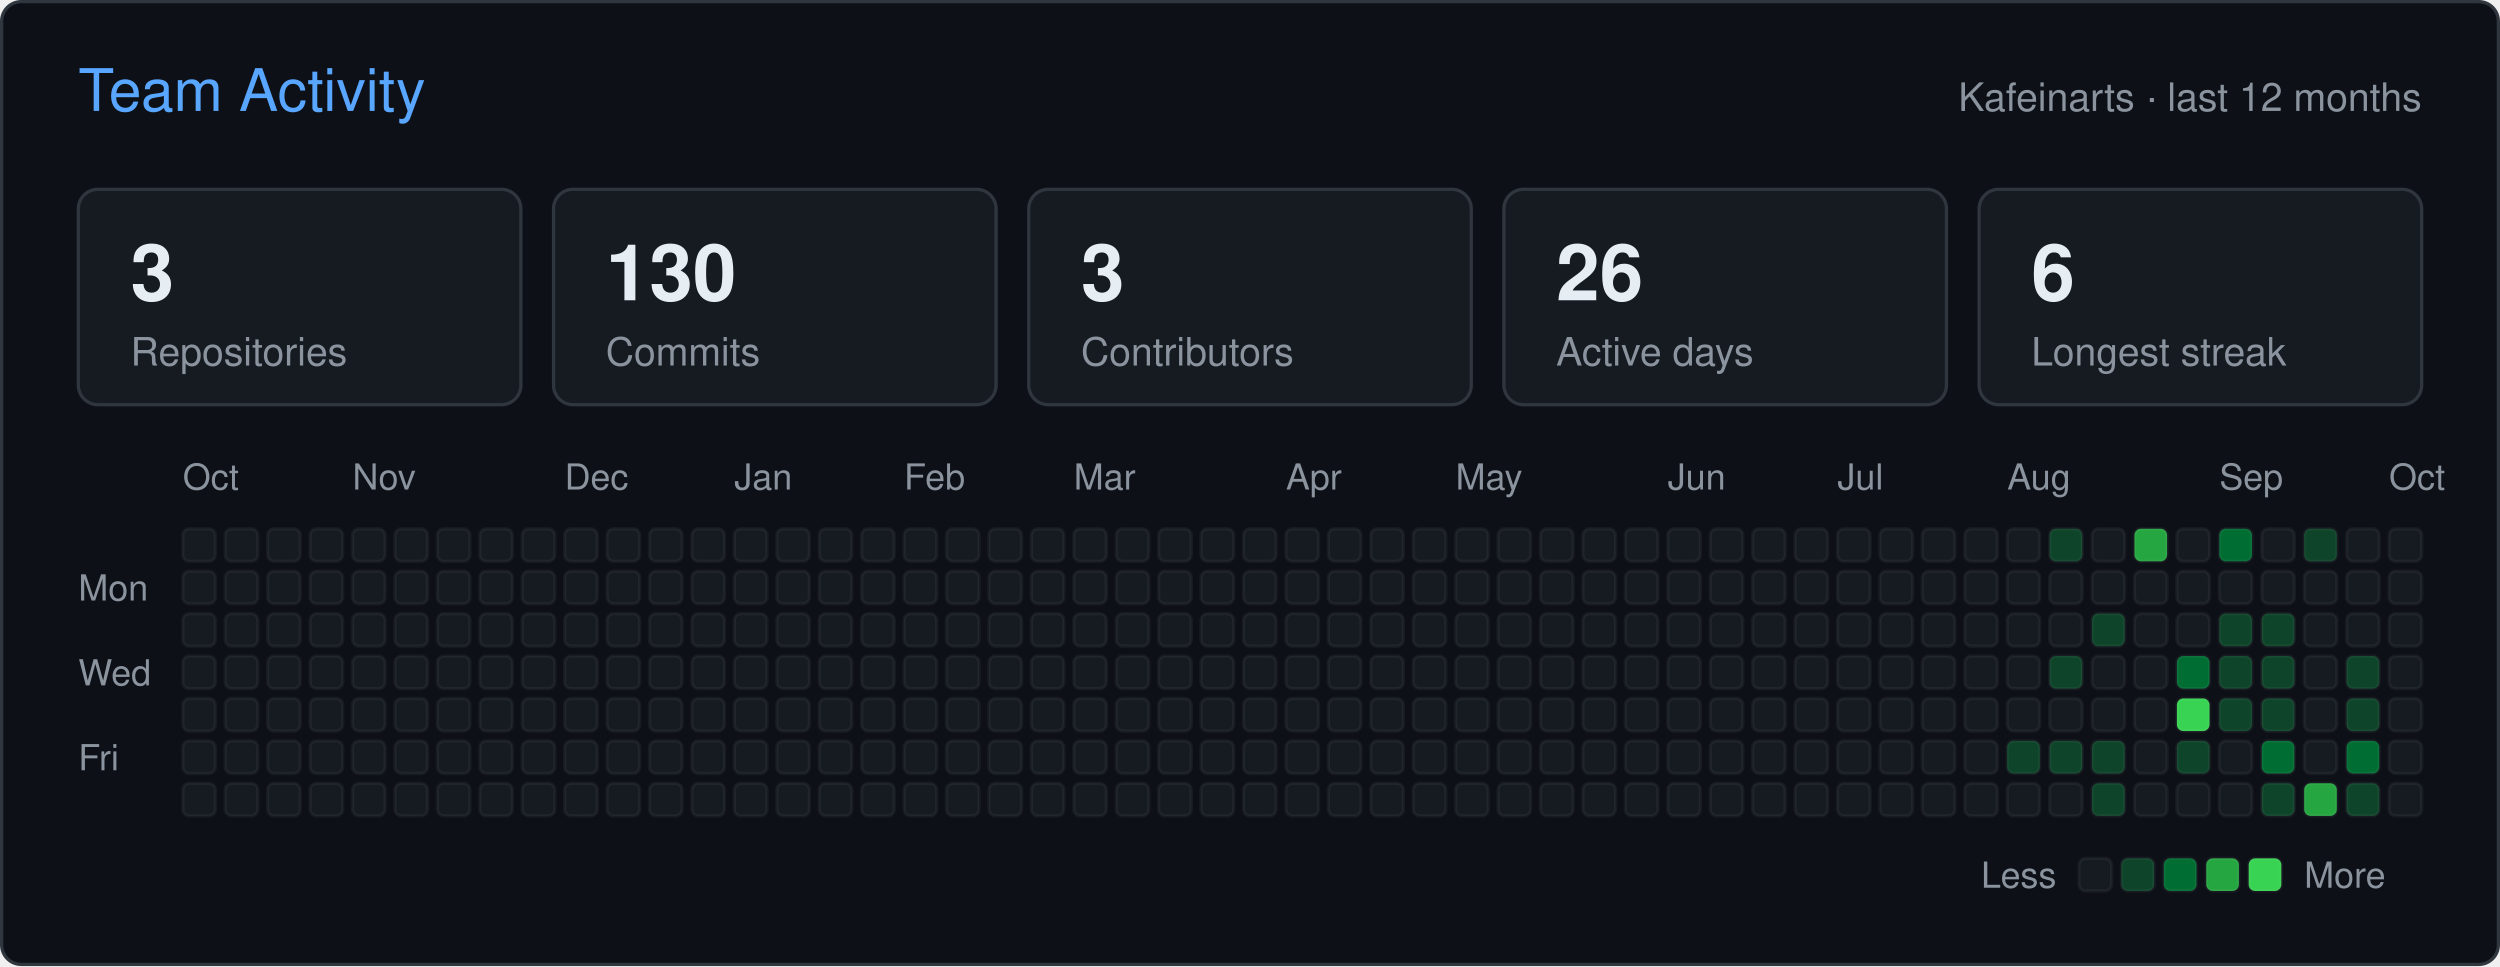
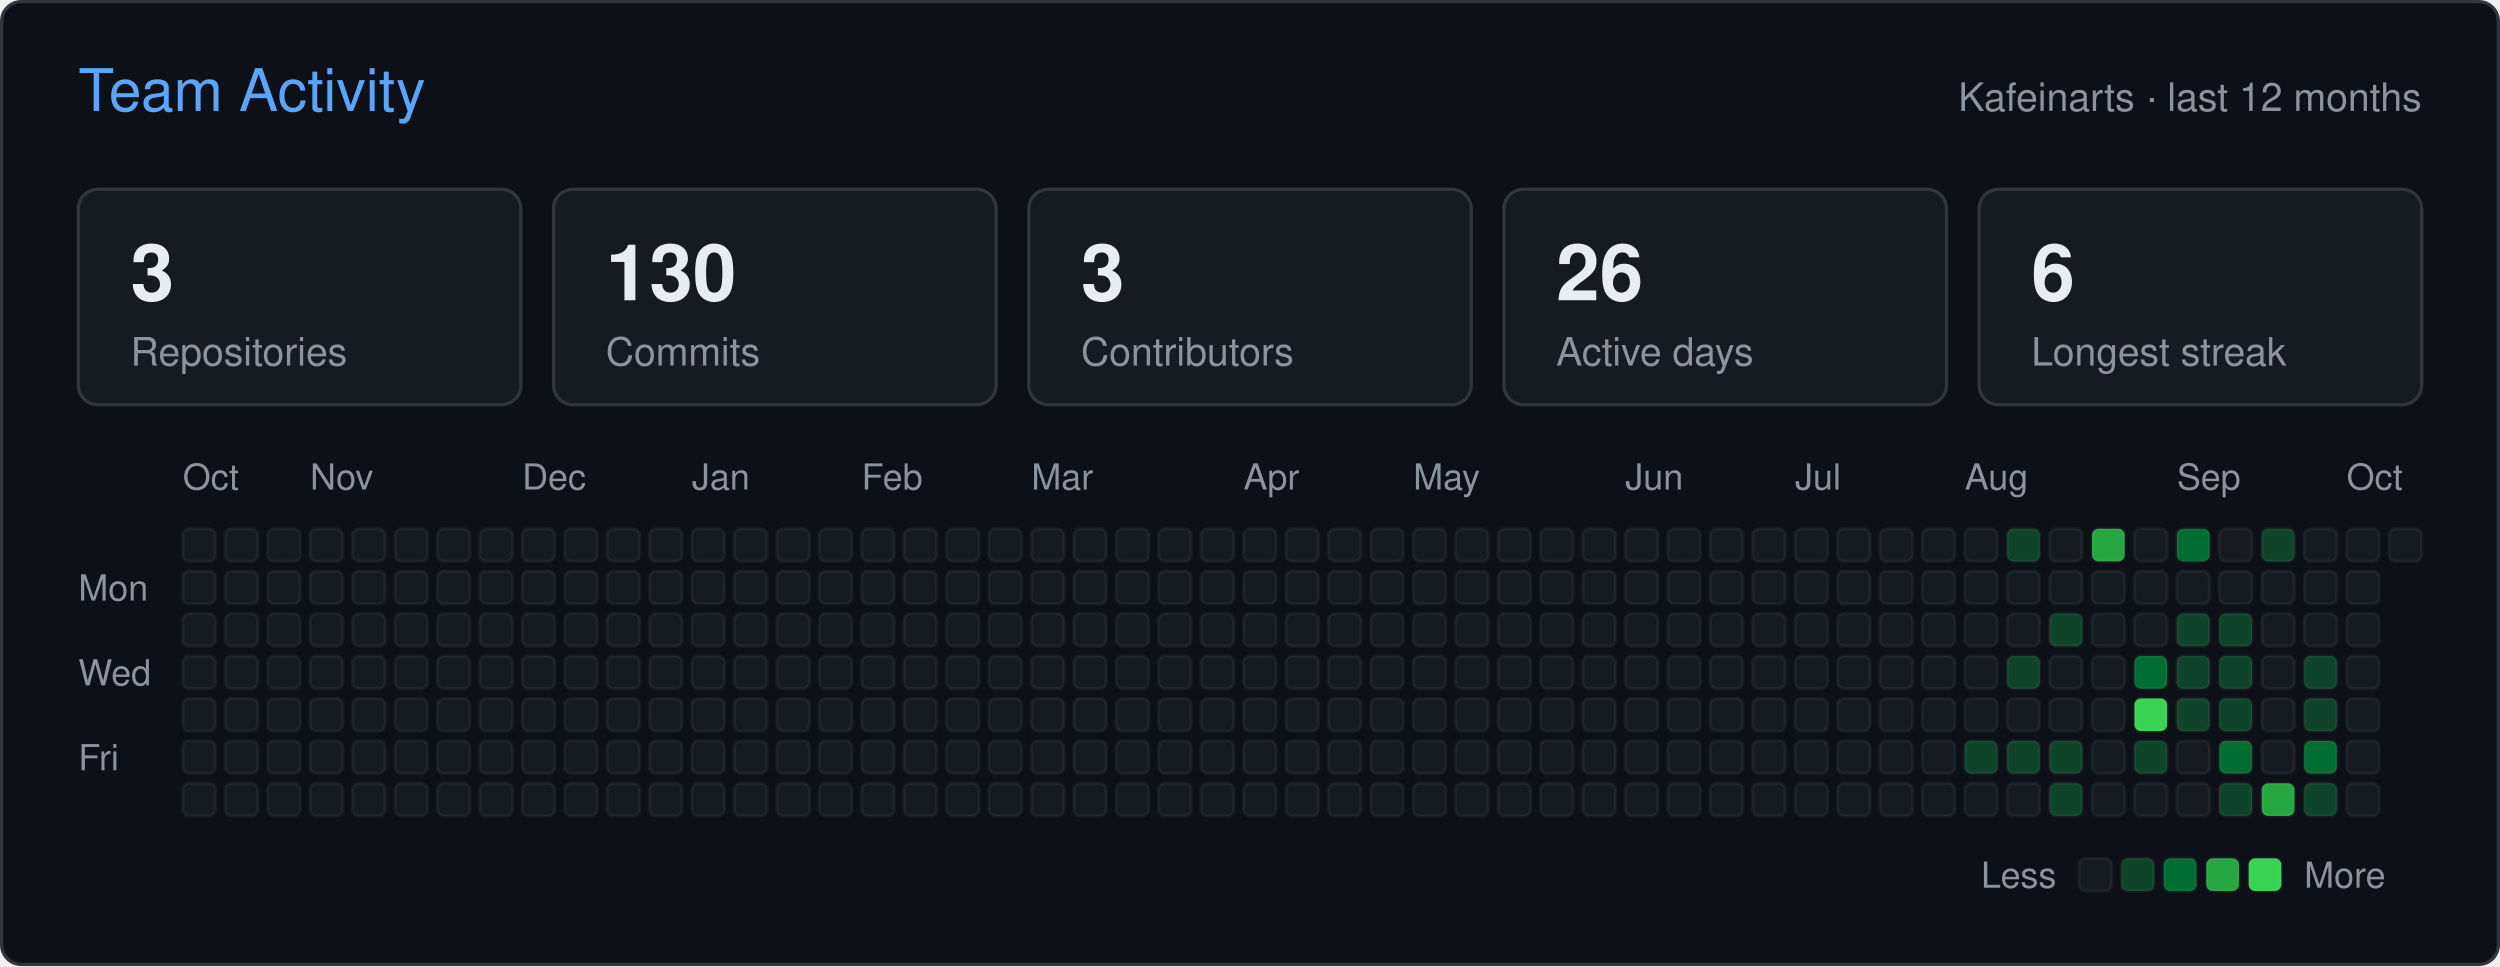
<svg xmlns="http://www.w3.org/2000/svg" width="766" height="296" viewBox="0 0 766 296" role="img" aria-label="Team activity of Kafeinarts">
  <rect x="0.5" y="0.5" width="765" height="295" rx="6" fill="#0d1117" stroke="#30363d" />
  <g font-family="-apple-system,BlinkMacSystemFont,'Segoe UI',Helvetica,Arial,sans-serif">
    <text x="24" y="34" fill="#58a6ff" font-size="18">Team Activity</text>
    <text x="742" y="34" fill="#8b949e" font-size="12" text-anchor="end">Kafeinarts · last 12 months</text>
    <rect x="24" y="58" width="135.6" height="66" rx="6" fill="#161b22" stroke="#30363d" />
    <text x="40" y="92" fill="#e6edf3" font-size="24" font-weight="600">3</text>
    <text x="40" y="112" fill="#8b949e" font-size="12">Repositories</text>
    <rect x="169.6" y="58" width="135.6" height="66" rx="6" fill="#161b22" stroke="#30363d" />
    <text x="185.6" y="92" fill="#e6edf3" font-size="24" font-weight="600">130</text>
    <text x="185.6" y="112" fill="#8b949e" font-size="12">Commits</text>
    <rect x="315.2" y="58" width="135.6" height="66" rx="6" fill="#161b22" stroke="#30363d" />
    <text x="331.2" y="92" fill="#e6edf3" font-size="24" font-weight="600">3</text>
    <text x="331.2" y="112" fill="#8b949e" font-size="12">Contributors</text>
    <rect x="460.8" y="58" width="135.6" height="66" rx="6" fill="#161b22" stroke="#30363d" />
    <text x="476.8" y="92" fill="#e6edf3" font-size="24" font-weight="600">26</text>
    <text x="476.8" y="112" fill="#8b949e" font-size="12">Active days</text>
    <rect x="606.4" y="58" width="135.6" height="66" rx="6" fill="#161b22" stroke="#30363d" />
    <text x="622.4" y="92" fill="#e6edf3" font-size="24" font-weight="600">6</text>
    <text x="622.4" y="112" fill="#8b949e" font-size="12">Longest streak</text>
    <text x="56" y="150" fill="#8b949e" font-size="11">Oct</text>
-     <text x="108" y="150" fill="#8b949e" font-size="11">Nov</text>
-     <text x="173" y="150" fill="#8b949e" font-size="11">Dec</text>
-     <text x="225" y="150" fill="#8b949e" font-size="11">Jan</text>
-     <text x="277" y="150" fill="#8b949e" font-size="11">Feb</text>
-     <text x="329" y="150" fill="#8b949e" font-size="11">Mar</text>
-     <text x="394" y="150" fill="#8b949e" font-size="11">Apr</text>
-     <text x="446" y="150" fill="#8b949e" font-size="11">May</text>
-     <text x="511" y="150" fill="#8b949e" font-size="11">Jun</text>
-     <text x="563" y="150" fill="#8b949e" font-size="11">Jul</text>
-     <text x="615" y="150" fill="#8b949e" font-size="11">Aug</text>
-     <text x="680" y="150" fill="#8b949e" font-size="11">Sep</text>
-     <text x="732" y="150" fill="#8b949e" font-size="11">Oct</text>
+     <text x="95" y="150" fill="#8b949e" font-size="11">Nov</text>
+     <text x="160" y="150" fill="#8b949e" font-size="11">Dec</text>
+     <text x="212" y="150" fill="#8b949e" font-size="11">Jan</text>
+     <text x="264" y="150" fill="#8b949e" font-size="11">Feb</text>
+     <text x="316" y="150" fill="#8b949e" font-size="11">Mar</text>
+     <text x="381" y="150" fill="#8b949e" font-size="11">Apr</text>
+     <text x="433" y="150" fill="#8b949e" font-size="11">May</text>
+     <text x="498" y="150" fill="#8b949e" font-size="11">Jun</text>
+     <text x="550" y="150" fill="#8b949e" font-size="11">Jul</text>
+     <text x="602" y="150" fill="#8b949e" font-size="11">Aug</text>
+     <text x="667" y="150" fill="#8b949e" font-size="11">Sep</text>
+     <text x="719" y="150" fill="#8b949e" font-size="11">Oct</text>
    <text x="24" y="184" fill="#8b949e" font-size="11">Mon</text>
    <text x="24" y="210" fill="#8b949e" font-size="11">Wed</text>
    <text x="24" y="236" fill="#8b949e" font-size="11">Fri</text>
    <rect x="56" y="162" width="10" height="10" rx="2" fill="#161b22" stroke="#ffffff" stroke-opacity="0.05" />
    <rect x="56" y="175" width="10" height="10" rx="2" fill="#161b22" stroke="#ffffff" stroke-opacity="0.05" />
    <rect x="56" y="188" width="10" height="10" rx="2" fill="#161b22" stroke="#ffffff" stroke-opacity="0.05" />
    <rect x="56" y="201" width="10" height="10" rx="2" fill="#161b22" stroke="#ffffff" stroke-opacity="0.05" />
    <rect x="56" y="214" width="10" height="10" rx="2" fill="#161b22" stroke="#ffffff" stroke-opacity="0.05" />
    <rect x="56" y="227" width="10" height="10" rx="2" fill="#161b22" stroke="#ffffff" stroke-opacity="0.05" />
    <rect x="56" y="240" width="10" height="10" rx="2" fill="#161b22" stroke="#ffffff" stroke-opacity="0.05" />
    <rect x="69" y="162" width="10" height="10" rx="2" fill="#161b22" stroke="#ffffff" stroke-opacity="0.05" />
    <rect x="69" y="175" width="10" height="10" rx="2" fill="#161b22" stroke="#ffffff" stroke-opacity="0.05" />
    <rect x="69" y="188" width="10" height="10" rx="2" fill="#161b22" stroke="#ffffff" stroke-opacity="0.05" />
    <rect x="69" y="201" width="10" height="10" rx="2" fill="#161b22" stroke="#ffffff" stroke-opacity="0.05" />
    <rect x="69" y="214" width="10" height="10" rx="2" fill="#161b22" stroke="#ffffff" stroke-opacity="0.05" />
    <rect x="69" y="227" width="10" height="10" rx="2" fill="#161b22" stroke="#ffffff" stroke-opacity="0.05" />
    <rect x="69" y="240" width="10" height="10" rx="2" fill="#161b22" stroke="#ffffff" stroke-opacity="0.05" />
    <rect x="82" y="162" width="10" height="10" rx="2" fill="#161b22" stroke="#ffffff" stroke-opacity="0.05" />
    <rect x="82" y="175" width="10" height="10" rx="2" fill="#161b22" stroke="#ffffff" stroke-opacity="0.05" />
    <rect x="82" y="188" width="10" height="10" rx="2" fill="#161b22" stroke="#ffffff" stroke-opacity="0.05" />
    <rect x="82" y="201" width="10" height="10" rx="2" fill="#161b22" stroke="#ffffff" stroke-opacity="0.05" />
    <rect x="82" y="214" width="10" height="10" rx="2" fill="#161b22" stroke="#ffffff" stroke-opacity="0.05" />
    <rect x="82" y="227" width="10" height="10" rx="2" fill="#161b22" stroke="#ffffff" stroke-opacity="0.05" />
    <rect x="82" y="240" width="10" height="10" rx="2" fill="#161b22" stroke="#ffffff" stroke-opacity="0.05" />
    <rect x="95" y="162" width="10" height="10" rx="2" fill="#161b22" stroke="#ffffff" stroke-opacity="0.05" />
    <rect x="95" y="175" width="10" height="10" rx="2" fill="#161b22" stroke="#ffffff" stroke-opacity="0.05" />
    <rect x="95" y="188" width="10" height="10" rx="2" fill="#161b22" stroke="#ffffff" stroke-opacity="0.05" />
    <rect x="95" y="201" width="10" height="10" rx="2" fill="#161b22" stroke="#ffffff" stroke-opacity="0.05" />
    <rect x="95" y="214" width="10" height="10" rx="2" fill="#161b22" stroke="#ffffff" stroke-opacity="0.05" />
    <rect x="95" y="227" width="10" height="10" rx="2" fill="#161b22" stroke="#ffffff" stroke-opacity="0.05" />
    <rect x="95" y="240" width="10" height="10" rx="2" fill="#161b22" stroke="#ffffff" stroke-opacity="0.05" />
    <rect x="108" y="162" width="10" height="10" rx="2" fill="#161b22" stroke="#ffffff" stroke-opacity="0.05" />
    <rect x="108" y="175" width="10" height="10" rx="2" fill="#161b22" stroke="#ffffff" stroke-opacity="0.05" />
    <rect x="108" y="188" width="10" height="10" rx="2" fill="#161b22" stroke="#ffffff" stroke-opacity="0.05" />
    <rect x="108" y="201" width="10" height="10" rx="2" fill="#161b22" stroke="#ffffff" stroke-opacity="0.05" />
    <rect x="108" y="214" width="10" height="10" rx="2" fill="#161b22" stroke="#ffffff" stroke-opacity="0.05" />
    <rect x="108" y="227" width="10" height="10" rx="2" fill="#161b22" stroke="#ffffff" stroke-opacity="0.05" />
    <rect x="108" y="240" width="10" height="10" rx="2" fill="#161b22" stroke="#ffffff" stroke-opacity="0.05" />
    <rect x="121" y="162" width="10" height="10" rx="2" fill="#161b22" stroke="#ffffff" stroke-opacity="0.05" />
    <rect x="121" y="175" width="10" height="10" rx="2" fill="#161b22" stroke="#ffffff" stroke-opacity="0.05" />
    <rect x="121" y="188" width="10" height="10" rx="2" fill="#161b22" stroke="#ffffff" stroke-opacity="0.05" />
    <rect x="121" y="201" width="10" height="10" rx="2" fill="#161b22" stroke="#ffffff" stroke-opacity="0.05" />
    <rect x="121" y="214" width="10" height="10" rx="2" fill="#161b22" stroke="#ffffff" stroke-opacity="0.05" />
    <rect x="121" y="227" width="10" height="10" rx="2" fill="#161b22" stroke="#ffffff" stroke-opacity="0.05" />
    <rect x="121" y="240" width="10" height="10" rx="2" fill="#161b22" stroke="#ffffff" stroke-opacity="0.05" />
    <rect x="134" y="162" width="10" height="10" rx="2" fill="#161b22" stroke="#ffffff" stroke-opacity="0.05" />
    <rect x="134" y="175" width="10" height="10" rx="2" fill="#161b22" stroke="#ffffff" stroke-opacity="0.05" />
    <rect x="134" y="188" width="10" height="10" rx="2" fill="#161b22" stroke="#ffffff" stroke-opacity="0.05" />
    <rect x="134" y="201" width="10" height="10" rx="2" fill="#161b22" stroke="#ffffff" stroke-opacity="0.05" />
    <rect x="134" y="214" width="10" height="10" rx="2" fill="#161b22" stroke="#ffffff" stroke-opacity="0.05" />
    <rect x="134" y="227" width="10" height="10" rx="2" fill="#161b22" stroke="#ffffff" stroke-opacity="0.05" />
    <rect x="134" y="240" width="10" height="10" rx="2" fill="#161b22" stroke="#ffffff" stroke-opacity="0.05" />
    <rect x="147" y="162" width="10" height="10" rx="2" fill="#161b22" stroke="#ffffff" stroke-opacity="0.05" />
    <rect x="147" y="175" width="10" height="10" rx="2" fill="#161b22" stroke="#ffffff" stroke-opacity="0.05" />
    <rect x="147" y="188" width="10" height="10" rx="2" fill="#161b22" stroke="#ffffff" stroke-opacity="0.05" />
    <rect x="147" y="201" width="10" height="10" rx="2" fill="#161b22" stroke="#ffffff" stroke-opacity="0.05" />
    <rect x="147" y="214" width="10" height="10" rx="2" fill="#161b22" stroke="#ffffff" stroke-opacity="0.05" />
    <rect x="147" y="227" width="10" height="10" rx="2" fill="#161b22" stroke="#ffffff" stroke-opacity="0.05" />
    <rect x="147" y="240" width="10" height="10" rx="2" fill="#161b22" stroke="#ffffff" stroke-opacity="0.05" />
    <rect x="160" y="162" width="10" height="10" rx="2" fill="#161b22" stroke="#ffffff" stroke-opacity="0.05" />
    <rect x="160" y="175" width="10" height="10" rx="2" fill="#161b22" stroke="#ffffff" stroke-opacity="0.05" />
    <rect x="160" y="188" width="10" height="10" rx="2" fill="#161b22" stroke="#ffffff" stroke-opacity="0.05" />
    <rect x="160" y="201" width="10" height="10" rx="2" fill="#161b22" stroke="#ffffff" stroke-opacity="0.05" />
    <rect x="160" y="214" width="10" height="10" rx="2" fill="#161b22" stroke="#ffffff" stroke-opacity="0.05" />
    <rect x="160" y="227" width="10" height="10" rx="2" fill="#161b22" stroke="#ffffff" stroke-opacity="0.05" />
    <rect x="160" y="240" width="10" height="10" rx="2" fill="#161b22" stroke="#ffffff" stroke-opacity="0.05" />
    <rect x="173" y="162" width="10" height="10" rx="2" fill="#161b22" stroke="#ffffff" stroke-opacity="0.05" />
    <rect x="173" y="175" width="10" height="10" rx="2" fill="#161b22" stroke="#ffffff" stroke-opacity="0.05" />
    <rect x="173" y="188" width="10" height="10" rx="2" fill="#161b22" stroke="#ffffff" stroke-opacity="0.05" />
    <rect x="173" y="201" width="10" height="10" rx="2" fill="#161b22" stroke="#ffffff" stroke-opacity="0.05" />
    <rect x="173" y="214" width="10" height="10" rx="2" fill="#161b22" stroke="#ffffff" stroke-opacity="0.05" />
    <rect x="173" y="227" width="10" height="10" rx="2" fill="#161b22" stroke="#ffffff" stroke-opacity="0.05" />
    <rect x="173" y="240" width="10" height="10" rx="2" fill="#161b22" stroke="#ffffff" stroke-opacity="0.05" />
    <rect x="186" y="162" width="10" height="10" rx="2" fill="#161b22" stroke="#ffffff" stroke-opacity="0.05" />
    <rect x="186" y="175" width="10" height="10" rx="2" fill="#161b22" stroke="#ffffff" stroke-opacity="0.05" />
    <rect x="186" y="188" width="10" height="10" rx="2" fill="#161b22" stroke="#ffffff" stroke-opacity="0.05" />
    <rect x="186" y="201" width="10" height="10" rx="2" fill="#161b22" stroke="#ffffff" stroke-opacity="0.05" />
    <rect x="186" y="214" width="10" height="10" rx="2" fill="#161b22" stroke="#ffffff" stroke-opacity="0.05" />
    <rect x="186" y="227" width="10" height="10" rx="2" fill="#161b22" stroke="#ffffff" stroke-opacity="0.05" />
    <rect x="186" y="240" width="10" height="10" rx="2" fill="#161b22" stroke="#ffffff" stroke-opacity="0.05" />
    <rect x="199" y="162" width="10" height="10" rx="2" fill="#161b22" stroke="#ffffff" stroke-opacity="0.05" />
    <rect x="199" y="175" width="10" height="10" rx="2" fill="#161b22" stroke="#ffffff" stroke-opacity="0.05" />
    <rect x="199" y="188" width="10" height="10" rx="2" fill="#161b22" stroke="#ffffff" stroke-opacity="0.05" />
    <rect x="199" y="201" width="10" height="10" rx="2" fill="#161b22" stroke="#ffffff" stroke-opacity="0.05" />
    <rect x="199" y="214" width="10" height="10" rx="2" fill="#161b22" stroke="#ffffff" stroke-opacity="0.05" />
    <rect x="199" y="227" width="10" height="10" rx="2" fill="#161b22" stroke="#ffffff" stroke-opacity="0.05" />
    <rect x="199" y="240" width="10" height="10" rx="2" fill="#161b22" stroke="#ffffff" stroke-opacity="0.05" />
    <rect x="212" y="162" width="10" height="10" rx="2" fill="#161b22" stroke="#ffffff" stroke-opacity="0.05" />
    <rect x="212" y="175" width="10" height="10" rx="2" fill="#161b22" stroke="#ffffff" stroke-opacity="0.05" />
    <rect x="212" y="188" width="10" height="10" rx="2" fill="#161b22" stroke="#ffffff" stroke-opacity="0.05" />
    <rect x="212" y="201" width="10" height="10" rx="2" fill="#161b22" stroke="#ffffff" stroke-opacity="0.05" />
    <rect x="212" y="214" width="10" height="10" rx="2" fill="#161b22" stroke="#ffffff" stroke-opacity="0.05" />
    <rect x="212" y="227" width="10" height="10" rx="2" fill="#161b22" stroke="#ffffff" stroke-opacity="0.05" />
    <rect x="212" y="240" width="10" height="10" rx="2" fill="#161b22" stroke="#ffffff" stroke-opacity="0.05" />
    <rect x="225" y="162" width="10" height="10" rx="2" fill="#161b22" stroke="#ffffff" stroke-opacity="0.05" />
    <rect x="225" y="175" width="10" height="10" rx="2" fill="#161b22" stroke="#ffffff" stroke-opacity="0.05" />
    <rect x="225" y="188" width="10" height="10" rx="2" fill="#161b22" stroke="#ffffff" stroke-opacity="0.05" />
    <rect x="225" y="201" width="10" height="10" rx="2" fill="#161b22" stroke="#ffffff" stroke-opacity="0.05" />
    <rect x="225" y="214" width="10" height="10" rx="2" fill="#161b22" stroke="#ffffff" stroke-opacity="0.05" />
    <rect x="225" y="227" width="10" height="10" rx="2" fill="#161b22" stroke="#ffffff" stroke-opacity="0.05" />
    <rect x="225" y="240" width="10" height="10" rx="2" fill="#161b22" stroke="#ffffff" stroke-opacity="0.05" />
    <rect x="238" y="162" width="10" height="10" rx="2" fill="#161b22" stroke="#ffffff" stroke-opacity="0.05" />
    <rect x="238" y="175" width="10" height="10" rx="2" fill="#161b22" stroke="#ffffff" stroke-opacity="0.05" />
    <rect x="238" y="188" width="10" height="10" rx="2" fill="#161b22" stroke="#ffffff" stroke-opacity="0.05" />
    <rect x="238" y="201" width="10" height="10" rx="2" fill="#161b22" stroke="#ffffff" stroke-opacity="0.05" />
    <rect x="238" y="214" width="10" height="10" rx="2" fill="#161b22" stroke="#ffffff" stroke-opacity="0.05" />
    <rect x="238" y="227" width="10" height="10" rx="2" fill="#161b22" stroke="#ffffff" stroke-opacity="0.05" />
    <rect x="238" y="240" width="10" height="10" rx="2" fill="#161b22" stroke="#ffffff" stroke-opacity="0.05" />
    <rect x="251" y="162" width="10" height="10" rx="2" fill="#161b22" stroke="#ffffff" stroke-opacity="0.05" />
    <rect x="251" y="175" width="10" height="10" rx="2" fill="#161b22" stroke="#ffffff" stroke-opacity="0.05" />
    <rect x="251" y="188" width="10" height="10" rx="2" fill="#161b22" stroke="#ffffff" stroke-opacity="0.05" />
    <rect x="251" y="201" width="10" height="10" rx="2" fill="#161b22" stroke="#ffffff" stroke-opacity="0.05" />
    <rect x="251" y="214" width="10" height="10" rx="2" fill="#161b22" stroke="#ffffff" stroke-opacity="0.05" />
    <rect x="251" y="227" width="10" height="10" rx="2" fill="#161b22" stroke="#ffffff" stroke-opacity="0.05" />
    <rect x="251" y="240" width="10" height="10" rx="2" fill="#161b22" stroke="#ffffff" stroke-opacity="0.05" />
    <rect x="264" y="162" width="10" height="10" rx="2" fill="#161b22" stroke="#ffffff" stroke-opacity="0.05" />
    <rect x="264" y="175" width="10" height="10" rx="2" fill="#161b22" stroke="#ffffff" stroke-opacity="0.05" />
    <rect x="264" y="188" width="10" height="10" rx="2" fill="#161b22" stroke="#ffffff" stroke-opacity="0.05" />
    <rect x="264" y="201" width="10" height="10" rx="2" fill="#161b22" stroke="#ffffff" stroke-opacity="0.05" />
    <rect x="264" y="214" width="10" height="10" rx="2" fill="#161b22" stroke="#ffffff" stroke-opacity="0.05" />
    <rect x="264" y="227" width="10" height="10" rx="2" fill="#161b22" stroke="#ffffff" stroke-opacity="0.05" />
    <rect x="264" y="240" width="10" height="10" rx="2" fill="#161b22" stroke="#ffffff" stroke-opacity="0.05" />
    <rect x="277" y="162" width="10" height="10" rx="2" fill="#161b22" stroke="#ffffff" stroke-opacity="0.05" />
    <rect x="277" y="175" width="10" height="10" rx="2" fill="#161b22" stroke="#ffffff" stroke-opacity="0.05" />
    <rect x="277" y="188" width="10" height="10" rx="2" fill="#161b22" stroke="#ffffff" stroke-opacity="0.05" />
    <rect x="277" y="201" width="10" height="10" rx="2" fill="#161b22" stroke="#ffffff" stroke-opacity="0.05" />
    <rect x="277" y="214" width="10" height="10" rx="2" fill="#161b22" stroke="#ffffff" stroke-opacity="0.05" />
    <rect x="277" y="227" width="10" height="10" rx="2" fill="#161b22" stroke="#ffffff" stroke-opacity="0.05" />
    <rect x="277" y="240" width="10" height="10" rx="2" fill="#161b22" stroke="#ffffff" stroke-opacity="0.05" />
    <rect x="290" y="162" width="10" height="10" rx="2" fill="#161b22" stroke="#ffffff" stroke-opacity="0.05" />
    <rect x="290" y="175" width="10" height="10" rx="2" fill="#161b22" stroke="#ffffff" stroke-opacity="0.05" />
    <rect x="290" y="188" width="10" height="10" rx="2" fill="#161b22" stroke="#ffffff" stroke-opacity="0.05" />
    <rect x="290" y="201" width="10" height="10" rx="2" fill="#161b22" stroke="#ffffff" stroke-opacity="0.05" />
    <rect x="290" y="214" width="10" height="10" rx="2" fill="#161b22" stroke="#ffffff" stroke-opacity="0.05" />
    <rect x="290" y="227" width="10" height="10" rx="2" fill="#161b22" stroke="#ffffff" stroke-opacity="0.05" />
    <rect x="290" y="240" width="10" height="10" rx="2" fill="#161b22" stroke="#ffffff" stroke-opacity="0.05" />
    <rect x="303" y="162" width="10" height="10" rx="2" fill="#161b22" stroke="#ffffff" stroke-opacity="0.05" />
    <rect x="303" y="175" width="10" height="10" rx="2" fill="#161b22" stroke="#ffffff" stroke-opacity="0.05" />
    <rect x="303" y="188" width="10" height="10" rx="2" fill="#161b22" stroke="#ffffff" stroke-opacity="0.05" />
    <rect x="303" y="201" width="10" height="10" rx="2" fill="#161b22" stroke="#ffffff" stroke-opacity="0.05" />
    <rect x="303" y="214" width="10" height="10" rx="2" fill="#161b22" stroke="#ffffff" stroke-opacity="0.05" />
    <rect x="303" y="227" width="10" height="10" rx="2" fill="#161b22" stroke="#ffffff" stroke-opacity="0.05" />
    <rect x="303" y="240" width="10" height="10" rx="2" fill="#161b22" stroke="#ffffff" stroke-opacity="0.05" />
    <rect x="316" y="162" width="10" height="10" rx="2" fill="#161b22" stroke="#ffffff" stroke-opacity="0.05" />
    <rect x="316" y="175" width="10" height="10" rx="2" fill="#161b22" stroke="#ffffff" stroke-opacity="0.05" />
    <rect x="316" y="188" width="10" height="10" rx="2" fill="#161b22" stroke="#ffffff" stroke-opacity="0.05" />
    <rect x="316" y="201" width="10" height="10" rx="2" fill="#161b22" stroke="#ffffff" stroke-opacity="0.05" />
    <rect x="316" y="214" width="10" height="10" rx="2" fill="#161b22" stroke="#ffffff" stroke-opacity="0.05" />
    <rect x="316" y="227" width="10" height="10" rx="2" fill="#161b22" stroke="#ffffff" stroke-opacity="0.05" />
    <rect x="316" y="240" width="10" height="10" rx="2" fill="#161b22" stroke="#ffffff" stroke-opacity="0.05" />
    <rect x="329" y="162" width="10" height="10" rx="2" fill="#161b22" stroke="#ffffff" stroke-opacity="0.05" />
    <rect x="329" y="175" width="10" height="10" rx="2" fill="#161b22" stroke="#ffffff" stroke-opacity="0.05" />
    <rect x="329" y="188" width="10" height="10" rx="2" fill="#161b22" stroke="#ffffff" stroke-opacity="0.05" />
    <rect x="329" y="201" width="10" height="10" rx="2" fill="#161b22" stroke="#ffffff" stroke-opacity="0.05" />
    <rect x="329" y="214" width="10" height="10" rx="2" fill="#161b22" stroke="#ffffff" stroke-opacity="0.05" />
    <rect x="329" y="227" width="10" height="10" rx="2" fill="#161b22" stroke="#ffffff" stroke-opacity="0.05" />
    <rect x="329" y="240" width="10" height="10" rx="2" fill="#161b22" stroke="#ffffff" stroke-opacity="0.05" />
    <rect x="342" y="162" width="10" height="10" rx="2" fill="#161b22" stroke="#ffffff" stroke-opacity="0.05" />
    <rect x="342" y="175" width="10" height="10" rx="2" fill="#161b22" stroke="#ffffff" stroke-opacity="0.05" />
    <rect x="342" y="188" width="10" height="10" rx="2" fill="#161b22" stroke="#ffffff" stroke-opacity="0.05" />
    <rect x="342" y="201" width="10" height="10" rx="2" fill="#161b22" stroke="#ffffff" stroke-opacity="0.05" />
    <rect x="342" y="214" width="10" height="10" rx="2" fill="#161b22" stroke="#ffffff" stroke-opacity="0.05" />
    <rect x="342" y="227" width="10" height="10" rx="2" fill="#161b22" stroke="#ffffff" stroke-opacity="0.05" />
    <rect x="342" y="240" width="10" height="10" rx="2" fill="#161b22" stroke="#ffffff" stroke-opacity="0.05" />
    <rect x="355" y="162" width="10" height="10" rx="2" fill="#161b22" stroke="#ffffff" stroke-opacity="0.05" />
    <rect x="355" y="175" width="10" height="10" rx="2" fill="#161b22" stroke="#ffffff" stroke-opacity="0.05" />
    <rect x="355" y="188" width="10" height="10" rx="2" fill="#161b22" stroke="#ffffff" stroke-opacity="0.05" />
    <rect x="355" y="201" width="10" height="10" rx="2" fill="#161b22" stroke="#ffffff" stroke-opacity="0.05" />
    <rect x="355" y="214" width="10" height="10" rx="2" fill="#161b22" stroke="#ffffff" stroke-opacity="0.05" />
    <rect x="355" y="227" width="10" height="10" rx="2" fill="#161b22" stroke="#ffffff" stroke-opacity="0.05" />
    <rect x="355" y="240" width="10" height="10" rx="2" fill="#161b22" stroke="#ffffff" stroke-opacity="0.05" />
    <rect x="368" y="162" width="10" height="10" rx="2" fill="#161b22" stroke="#ffffff" stroke-opacity="0.05" />
    <rect x="368" y="175" width="10" height="10" rx="2" fill="#161b22" stroke="#ffffff" stroke-opacity="0.05" />
    <rect x="368" y="188" width="10" height="10" rx="2" fill="#161b22" stroke="#ffffff" stroke-opacity="0.05" />
    <rect x="368" y="201" width="10" height="10" rx="2" fill="#161b22" stroke="#ffffff" stroke-opacity="0.05" />
    <rect x="368" y="214" width="10" height="10" rx="2" fill="#161b22" stroke="#ffffff" stroke-opacity="0.05" />
    <rect x="368" y="227" width="10" height="10" rx="2" fill="#161b22" stroke="#ffffff" stroke-opacity="0.05" />
    <rect x="368" y="240" width="10" height="10" rx="2" fill="#161b22" stroke="#ffffff" stroke-opacity="0.05" />
    <rect x="381" y="162" width="10" height="10" rx="2" fill="#161b22" stroke="#ffffff" stroke-opacity="0.05" />
    <rect x="381" y="175" width="10" height="10" rx="2" fill="#161b22" stroke="#ffffff" stroke-opacity="0.05" />
    <rect x="381" y="188" width="10" height="10" rx="2" fill="#161b22" stroke="#ffffff" stroke-opacity="0.05" />
    <rect x="381" y="201" width="10" height="10" rx="2" fill="#161b22" stroke="#ffffff" stroke-opacity="0.05" />
    <rect x="381" y="214" width="10" height="10" rx="2" fill="#161b22" stroke="#ffffff" stroke-opacity="0.05" />
    <rect x="381" y="227" width="10" height="10" rx="2" fill="#161b22" stroke="#ffffff" stroke-opacity="0.05" />
    <rect x="381" y="240" width="10" height="10" rx="2" fill="#161b22" stroke="#ffffff" stroke-opacity="0.05" />
    <rect x="394" y="162" width="10" height="10" rx="2" fill="#161b22" stroke="#ffffff" stroke-opacity="0.05" />
    <rect x="394" y="175" width="10" height="10" rx="2" fill="#161b22" stroke="#ffffff" stroke-opacity="0.05" />
    <rect x="394" y="188" width="10" height="10" rx="2" fill="#161b22" stroke="#ffffff" stroke-opacity="0.05" />
    <rect x="394" y="201" width="10" height="10" rx="2" fill="#161b22" stroke="#ffffff" stroke-opacity="0.05" />
    <rect x="394" y="214" width="10" height="10" rx="2" fill="#161b22" stroke="#ffffff" stroke-opacity="0.05" />
    <rect x="394" y="227" width="10" height="10" rx="2" fill="#161b22" stroke="#ffffff" stroke-opacity="0.05" />
    <rect x="394" y="240" width="10" height="10" rx="2" fill="#161b22" stroke="#ffffff" stroke-opacity="0.05" />
    <rect x="407" y="162" width="10" height="10" rx="2" fill="#161b22" stroke="#ffffff" stroke-opacity="0.05" />
    <rect x="407" y="175" width="10" height="10" rx="2" fill="#161b22" stroke="#ffffff" stroke-opacity="0.05" />
    <rect x="407" y="188" width="10" height="10" rx="2" fill="#161b22" stroke="#ffffff" stroke-opacity="0.05" />
    <rect x="407" y="201" width="10" height="10" rx="2" fill="#161b22" stroke="#ffffff" stroke-opacity="0.05" />
    <rect x="407" y="214" width="10" height="10" rx="2" fill="#161b22" stroke="#ffffff" stroke-opacity="0.05" />
    <rect x="407" y="227" width="10" height="10" rx="2" fill="#161b22" stroke="#ffffff" stroke-opacity="0.05" />
    <rect x="407" y="240" width="10" height="10" rx="2" fill="#161b22" stroke="#ffffff" stroke-opacity="0.05" />
    <rect x="420" y="162" width="10" height="10" rx="2" fill="#161b22" stroke="#ffffff" stroke-opacity="0.05" />
    <rect x="420" y="175" width="10" height="10" rx="2" fill="#161b22" stroke="#ffffff" stroke-opacity="0.05" />
    <rect x="420" y="188" width="10" height="10" rx="2" fill="#161b22" stroke="#ffffff" stroke-opacity="0.05" />
    <rect x="420" y="201" width="10" height="10" rx="2" fill="#161b22" stroke="#ffffff" stroke-opacity="0.05" />
    <rect x="420" y="214" width="10" height="10" rx="2" fill="#161b22" stroke="#ffffff" stroke-opacity="0.05" />
    <rect x="420" y="227" width="10" height="10" rx="2" fill="#161b22" stroke="#ffffff" stroke-opacity="0.05" />
    <rect x="420" y="240" width="10" height="10" rx="2" fill="#161b22" stroke="#ffffff" stroke-opacity="0.05" />
    <rect x="433" y="162" width="10" height="10" rx="2" fill="#161b22" stroke="#ffffff" stroke-opacity="0.05" />
    <rect x="433" y="175" width="10" height="10" rx="2" fill="#161b22" stroke="#ffffff" stroke-opacity="0.05" />
    <rect x="433" y="188" width="10" height="10" rx="2" fill="#161b22" stroke="#ffffff" stroke-opacity="0.05" />
    <rect x="433" y="201" width="10" height="10" rx="2" fill="#161b22" stroke="#ffffff" stroke-opacity="0.05" />
    <rect x="433" y="214" width="10" height="10" rx="2" fill="#161b22" stroke="#ffffff" stroke-opacity="0.05" />
    <rect x="433" y="227" width="10" height="10" rx="2" fill="#161b22" stroke="#ffffff" stroke-opacity="0.05" />
    <rect x="433" y="240" width="10" height="10" rx="2" fill="#161b22" stroke="#ffffff" stroke-opacity="0.05" />
    <rect x="446" y="162" width="10" height="10" rx="2" fill="#161b22" stroke="#ffffff" stroke-opacity="0.05" />
    <rect x="446" y="175" width="10" height="10" rx="2" fill="#161b22" stroke="#ffffff" stroke-opacity="0.05" />
    <rect x="446" y="188" width="10" height="10" rx="2" fill="#161b22" stroke="#ffffff" stroke-opacity="0.05" />
    <rect x="446" y="201" width="10" height="10" rx="2" fill="#161b22" stroke="#ffffff" stroke-opacity="0.05" />
    <rect x="446" y="214" width="10" height="10" rx="2" fill="#161b22" stroke="#ffffff" stroke-opacity="0.05" />
    <rect x="446" y="227" width="10" height="10" rx="2" fill="#161b22" stroke="#ffffff" stroke-opacity="0.05" />
    <rect x="446" y="240" width="10" height="10" rx="2" fill="#161b22" stroke="#ffffff" stroke-opacity="0.05" />
    <rect x="459" y="162" width="10" height="10" rx="2" fill="#161b22" stroke="#ffffff" stroke-opacity="0.05" />
    <rect x="459" y="175" width="10" height="10" rx="2" fill="#161b22" stroke="#ffffff" stroke-opacity="0.05" />
    <rect x="459" y="188" width="10" height="10" rx="2" fill="#161b22" stroke="#ffffff" stroke-opacity="0.05" />
    <rect x="459" y="201" width="10" height="10" rx="2" fill="#161b22" stroke="#ffffff" stroke-opacity="0.05" />
    <rect x="459" y="214" width="10" height="10" rx="2" fill="#161b22" stroke="#ffffff" stroke-opacity="0.05" />
    <rect x="459" y="227" width="10" height="10" rx="2" fill="#161b22" stroke="#ffffff" stroke-opacity="0.05" />
    <rect x="459" y="240" width="10" height="10" rx="2" fill="#161b22" stroke="#ffffff" stroke-opacity="0.05" />
    <rect x="472" y="162" width="10" height="10" rx="2" fill="#161b22" stroke="#ffffff" stroke-opacity="0.05" />
    <rect x="472" y="175" width="10" height="10" rx="2" fill="#161b22" stroke="#ffffff" stroke-opacity="0.05" />
    <rect x="472" y="188" width="10" height="10" rx="2" fill="#161b22" stroke="#ffffff" stroke-opacity="0.05" />
    <rect x="472" y="201" width="10" height="10" rx="2" fill="#161b22" stroke="#ffffff" stroke-opacity="0.05" />
    <rect x="472" y="214" width="10" height="10" rx="2" fill="#161b22" stroke="#ffffff" stroke-opacity="0.05" />
    <rect x="472" y="227" width="10" height="10" rx="2" fill="#161b22" stroke="#ffffff" stroke-opacity="0.05" />
    <rect x="472" y="240" width="10" height="10" rx="2" fill="#161b22" stroke="#ffffff" stroke-opacity="0.05" />
    <rect x="485" y="162" width="10" height="10" rx="2" fill="#161b22" stroke="#ffffff" stroke-opacity="0.05" />
    <rect x="485" y="175" width="10" height="10" rx="2" fill="#161b22" stroke="#ffffff" stroke-opacity="0.05" />
    <rect x="485" y="188" width="10" height="10" rx="2" fill="#161b22" stroke="#ffffff" stroke-opacity="0.05" />
    <rect x="485" y="201" width="10" height="10" rx="2" fill="#161b22" stroke="#ffffff" stroke-opacity="0.05" />
    <rect x="485" y="214" width="10" height="10" rx="2" fill="#161b22" stroke="#ffffff" stroke-opacity="0.05" />
    <rect x="485" y="227" width="10" height="10" rx="2" fill="#161b22" stroke="#ffffff" stroke-opacity="0.05" />
    <rect x="485" y="240" width="10" height="10" rx="2" fill="#161b22" stroke="#ffffff" stroke-opacity="0.05" />
    <rect x="498" y="162" width="10" height="10" rx="2" fill="#161b22" stroke="#ffffff" stroke-opacity="0.05" />
    <rect x="498" y="175" width="10" height="10" rx="2" fill="#161b22" stroke="#ffffff" stroke-opacity="0.05" />
    <rect x="498" y="188" width="10" height="10" rx="2" fill="#161b22" stroke="#ffffff" stroke-opacity="0.05" />
    <rect x="498" y="201" width="10" height="10" rx="2" fill="#161b22" stroke="#ffffff" stroke-opacity="0.05" />
    <rect x="498" y="214" width="10" height="10" rx="2" fill="#161b22" stroke="#ffffff" stroke-opacity="0.05" />
    <rect x="498" y="227" width="10" height="10" rx="2" fill="#161b22" stroke="#ffffff" stroke-opacity="0.05" />
    <rect x="498" y="240" width="10" height="10" rx="2" fill="#161b22" stroke="#ffffff" stroke-opacity="0.05" />
    <rect x="511" y="162" width="10" height="10" rx="2" fill="#161b22" stroke="#ffffff" stroke-opacity="0.05" />
    <rect x="511" y="175" width="10" height="10" rx="2" fill="#161b22" stroke="#ffffff" stroke-opacity="0.05" />
    <rect x="511" y="188" width="10" height="10" rx="2" fill="#161b22" stroke="#ffffff" stroke-opacity="0.05" />
    <rect x="511" y="201" width="10" height="10" rx="2" fill="#161b22" stroke="#ffffff" stroke-opacity="0.05" />
    <rect x="511" y="214" width="10" height="10" rx="2" fill="#161b22" stroke="#ffffff" stroke-opacity="0.05" />
    <rect x="511" y="227" width="10" height="10" rx="2" fill="#161b22" stroke="#ffffff" stroke-opacity="0.05" />
    <rect x="511" y="240" width="10" height="10" rx="2" fill="#161b22" stroke="#ffffff" stroke-opacity="0.05" />
    <rect x="524" y="162" width="10" height="10" rx="2" fill="#161b22" stroke="#ffffff" stroke-opacity="0.05" />
    <rect x="524" y="175" width="10" height="10" rx="2" fill="#161b22" stroke="#ffffff" stroke-opacity="0.05" />
    <rect x="524" y="188" width="10" height="10" rx="2" fill="#161b22" stroke="#ffffff" stroke-opacity="0.05" />
    <rect x="524" y="201" width="10" height="10" rx="2" fill="#161b22" stroke="#ffffff" stroke-opacity="0.05" />
    <rect x="524" y="214" width="10" height="10" rx="2" fill="#161b22" stroke="#ffffff" stroke-opacity="0.05" />
    <rect x="524" y="227" width="10" height="10" rx="2" fill="#161b22" stroke="#ffffff" stroke-opacity="0.05" />
    <rect x="524" y="240" width="10" height="10" rx="2" fill="#161b22" stroke="#ffffff" stroke-opacity="0.05" />
    <rect x="537" y="162" width="10" height="10" rx="2" fill="#161b22" stroke="#ffffff" stroke-opacity="0.05" />
    <rect x="537" y="175" width="10" height="10" rx="2" fill="#161b22" stroke="#ffffff" stroke-opacity="0.05" />
    <rect x="537" y="188" width="10" height="10" rx="2" fill="#161b22" stroke="#ffffff" stroke-opacity="0.05" />
    <rect x="537" y="201" width="10" height="10" rx="2" fill="#161b22" stroke="#ffffff" stroke-opacity="0.05" />
    <rect x="537" y="214" width="10" height="10" rx="2" fill="#161b22" stroke="#ffffff" stroke-opacity="0.05" />
    <rect x="537" y="227" width="10" height="10" rx="2" fill="#161b22" stroke="#ffffff" stroke-opacity="0.05" />
    <rect x="537" y="240" width="10" height="10" rx="2" fill="#161b22" stroke="#ffffff" stroke-opacity="0.05" />
    <rect x="550" y="162" width="10" height="10" rx="2" fill="#161b22" stroke="#ffffff" stroke-opacity="0.05" />
    <rect x="550" y="175" width="10" height="10" rx="2" fill="#161b22" stroke="#ffffff" stroke-opacity="0.05" />
    <rect x="550" y="188" width="10" height="10" rx="2" fill="#161b22" stroke="#ffffff" stroke-opacity="0.05" />
    <rect x="550" y="201" width="10" height="10" rx="2" fill="#161b22" stroke="#ffffff" stroke-opacity="0.05" />
    <rect x="550" y="214" width="10" height="10" rx="2" fill="#161b22" stroke="#ffffff" stroke-opacity="0.05" />
    <rect x="550" y="227" width="10" height="10" rx="2" fill="#161b22" stroke="#ffffff" stroke-opacity="0.05" />
    <rect x="550" y="240" width="10" height="10" rx="2" fill="#161b22" stroke="#ffffff" stroke-opacity="0.05" />
    <rect x="563" y="162" width="10" height="10" rx="2" fill="#161b22" stroke="#ffffff" stroke-opacity="0.05" />
    <rect x="563" y="175" width="10" height="10" rx="2" fill="#161b22" stroke="#ffffff" stroke-opacity="0.05" />
    <rect x="563" y="188" width="10" height="10" rx="2" fill="#161b22" stroke="#ffffff" stroke-opacity="0.05" />
    <rect x="563" y="201" width="10" height="10" rx="2" fill="#161b22" stroke="#ffffff" stroke-opacity="0.05" />
    <rect x="563" y="214" width="10" height="10" rx="2" fill="#161b22" stroke="#ffffff" stroke-opacity="0.05" />
    <rect x="563" y="227" width="10" height="10" rx="2" fill="#161b22" stroke="#ffffff" stroke-opacity="0.05" />
    <rect x="563" y="240" width="10" height="10" rx="2" fill="#161b22" stroke="#ffffff" stroke-opacity="0.05" />
    <rect x="576" y="162" width="10" height="10" rx="2" fill="#161b22" stroke="#ffffff" stroke-opacity="0.05" />
    <rect x="576" y="175" width="10" height="10" rx="2" fill="#161b22" stroke="#ffffff" stroke-opacity="0.05" />
    <rect x="576" y="188" width="10" height="10" rx="2" fill="#161b22" stroke="#ffffff" stroke-opacity="0.05" />
    <rect x="576" y="201" width="10" height="10" rx="2" fill="#161b22" stroke="#ffffff" stroke-opacity="0.05" />
    <rect x="576" y="214" width="10" height="10" rx="2" fill="#161b22" stroke="#ffffff" stroke-opacity="0.05" />
    <rect x="576" y="227" width="10" height="10" rx="2" fill="#161b22" stroke="#ffffff" stroke-opacity="0.05" />
    <rect x="576" y="240" width="10" height="10" rx="2" fill="#161b22" stroke="#ffffff" stroke-opacity="0.05" />
    <rect x="589" y="162" width="10" height="10" rx="2" fill="#161b22" stroke="#ffffff" stroke-opacity="0.05" />
    <rect x="589" y="175" width="10" height="10" rx="2" fill="#161b22" stroke="#ffffff" stroke-opacity="0.05" />
    <rect x="589" y="188" width="10" height="10" rx="2" fill="#161b22" stroke="#ffffff" stroke-opacity="0.05" />
    <rect x="589" y="201" width="10" height="10" rx="2" fill="#161b22" stroke="#ffffff" stroke-opacity="0.05" />
    <rect x="589" y="214" width="10" height="10" rx="2" fill="#161b22" stroke="#ffffff" stroke-opacity="0.05" />
    <rect x="589" y="227" width="10" height="10" rx="2" fill="#161b22" stroke="#ffffff" stroke-opacity="0.05" />
    <rect x="589" y="240" width="10" height="10" rx="2" fill="#161b22" stroke="#ffffff" stroke-opacity="0.05" />
    <rect x="602" y="162" width="10" height="10" rx="2" fill="#161b22" stroke="#ffffff" stroke-opacity="0.05" />
    <rect x="602" y="175" width="10" height="10" rx="2" fill="#161b22" stroke="#ffffff" stroke-opacity="0.05" />
    <rect x="602" y="188" width="10" height="10" rx="2" fill="#161b22" stroke="#ffffff" stroke-opacity="0.05" />
    <rect x="602" y="201" width="10" height="10" rx="2" fill="#161b22" stroke="#ffffff" stroke-opacity="0.05" />
    <rect x="602" y="214" width="10" height="10" rx="2" fill="#161b22" stroke="#ffffff" stroke-opacity="0.05" />
-     <rect x="602" y="227" width="10" height="10" rx="2" fill="#161b22" stroke="#ffffff" stroke-opacity="0.05" />
+     <rect x="602" y="227" width="10" height="10" rx="2" fill="#0e4429" stroke="#ffffff" stroke-opacity="0.05" />
    <rect x="602" y="240" width="10" height="10" rx="2" fill="#161b22" stroke="#ffffff" stroke-opacity="0.05" />
-     <rect x="615" y="162" width="10" height="10" rx="2" fill="#161b22" stroke="#ffffff" stroke-opacity="0.05" />
+     <rect x="615" y="162" width="10" height="10" rx="2" fill="#0e4429" stroke="#ffffff" stroke-opacity="0.05" />
    <rect x="615" y="175" width="10" height="10" rx="2" fill="#161b22" stroke="#ffffff" stroke-opacity="0.05" />
    <rect x="615" y="188" width="10" height="10" rx="2" fill="#161b22" stroke="#ffffff" stroke-opacity="0.05" />
-     <rect x="615" y="201" width="10" height="10" rx="2" fill="#161b22" stroke="#ffffff" stroke-opacity="0.05" />
+     <rect x="615" y="201" width="10" height="10" rx="2" fill="#0e4429" stroke="#ffffff" stroke-opacity="0.05" />
    <rect x="615" y="214" width="10" height="10" rx="2" fill="#161b22" stroke="#ffffff" stroke-opacity="0.05" />
    <rect x="615" y="227" width="10" height="10" rx="2" fill="#0e4429" stroke="#ffffff" stroke-opacity="0.05" />
    <rect x="615" y="240" width="10" height="10" rx="2" fill="#161b22" stroke="#ffffff" stroke-opacity="0.05" />
-     <rect x="628" y="162" width="10" height="10" rx="2" fill="#0e4429" stroke="#ffffff" stroke-opacity="0.05" />
+     <rect x="628" y="162" width="10" height="10" rx="2" fill="#161b22" stroke="#ffffff" stroke-opacity="0.05" />
    <rect x="628" y="175" width="10" height="10" rx="2" fill="#161b22" stroke="#ffffff" stroke-opacity="0.05" />
-     <rect x="628" y="188" width="10" height="10" rx="2" fill="#161b22" stroke="#ffffff" stroke-opacity="0.05" />
-     <rect x="628" y="201" width="10" height="10" rx="2" fill="#0e4429" stroke="#ffffff" stroke-opacity="0.05" />
+     <rect x="628" y="188" width="10" height="10" rx="2" fill="#0e4429" stroke="#ffffff" stroke-opacity="0.05" />
+     <rect x="628" y="201" width="10" height="10" rx="2" fill="#161b22" stroke="#ffffff" stroke-opacity="0.05" />
    <rect x="628" y="214" width="10" height="10" rx="2" fill="#161b22" stroke="#ffffff" stroke-opacity="0.05" />
    <rect x="628" y="227" width="10" height="10" rx="2" fill="#0e4429" stroke="#ffffff" stroke-opacity="0.05" />
-     <rect x="628" y="240" width="10" height="10" rx="2" fill="#161b22" stroke="#ffffff" stroke-opacity="0.05" />
-     <rect x="641" y="162" width="10" height="10" rx="2" fill="#161b22" stroke="#ffffff" stroke-opacity="0.05" />
+     <rect x="628" y="240" width="10" height="10" rx="2" fill="#0e4429" stroke="#ffffff" stroke-opacity="0.05" />
+     <rect x="641" y="162" width="10" height="10" rx="2" fill="#26a641" stroke="#ffffff" stroke-opacity="0.05" />
    <rect x="641" y="175" width="10" height="10" rx="2" fill="#161b22" stroke="#ffffff" stroke-opacity="0.05" />
-     <rect x="641" y="188" width="10" height="10" rx="2" fill="#0e4429" stroke="#ffffff" stroke-opacity="0.05" />
+     <rect x="641" y="188" width="10" height="10" rx="2" fill="#161b22" stroke="#ffffff" stroke-opacity="0.05" />
    <rect x="641" y="201" width="10" height="10" rx="2" fill="#161b22" stroke="#ffffff" stroke-opacity="0.05" />
    <rect x="641" y="214" width="10" height="10" rx="2" fill="#161b22" stroke="#ffffff" stroke-opacity="0.05" />
-     <rect x="641" y="227" width="10" height="10" rx="2" fill="#0e4429" stroke="#ffffff" stroke-opacity="0.05" />
-     <rect x="641" y="240" width="10" height="10" rx="2" fill="#0e4429" stroke="#ffffff" stroke-opacity="0.05" />
-     <rect x="654" y="162" width="10" height="10" rx="2" fill="#26a641" stroke="#ffffff" stroke-opacity="0.05" />
+     <rect x="641" y="227" width="10" height="10" rx="2" fill="#161b22" stroke="#ffffff" stroke-opacity="0.05" />
+     <rect x="641" y="240" width="10" height="10" rx="2" fill="#161b22" stroke="#ffffff" stroke-opacity="0.05" />
+     <rect x="654" y="162" width="10" height="10" rx="2" fill="#161b22" stroke="#ffffff" stroke-opacity="0.05" />
    <rect x="654" y="175" width="10" height="10" rx="2" fill="#161b22" stroke="#ffffff" stroke-opacity="0.05" />
    <rect x="654" y="188" width="10" height="10" rx="2" fill="#161b22" stroke="#ffffff" stroke-opacity="0.05" />
-     <rect x="654" y="201" width="10" height="10" rx="2" fill="#161b22" stroke="#ffffff" stroke-opacity="0.05" />
-     <rect x="654" y="214" width="10" height="10" rx="2" fill="#161b22" stroke="#ffffff" stroke-opacity="0.05" />
-     <rect x="654" y="227" width="10" height="10" rx="2" fill="#161b22" stroke="#ffffff" stroke-opacity="0.05" />
+     <rect x="654" y="201" width="10" height="10" rx="2" fill="#006d32" stroke="#ffffff" stroke-opacity="0.05" />
+     <rect x="654" y="214" width="10" height="10" rx="2" fill="#39d353" stroke="#ffffff" stroke-opacity="0.05" />
+     <rect x="654" y="227" width="10" height="10" rx="2" fill="#0e4429" stroke="#ffffff" stroke-opacity="0.05" />
    <rect x="654" y="240" width="10" height="10" rx="2" fill="#161b22" stroke="#ffffff" stroke-opacity="0.05" />
-     <rect x="667" y="162" width="10" height="10" rx="2" fill="#161b22" stroke="#ffffff" stroke-opacity="0.05" />
+     <rect x="667" y="162" width="10" height="10" rx="2" fill="#006d32" stroke="#ffffff" stroke-opacity="0.05" />
    <rect x="667" y="175" width="10" height="10" rx="2" fill="#161b22" stroke="#ffffff" stroke-opacity="0.05" />
-     <rect x="667" y="188" width="10" height="10" rx="2" fill="#161b22" stroke="#ffffff" stroke-opacity="0.05" />
-     <rect x="667" y="201" width="10" height="10" rx="2" fill="#006d32" stroke="#ffffff" stroke-opacity="0.05" />
-     <rect x="667" y="214" width="10" height="10" rx="2" fill="#39d353" stroke="#ffffff" stroke-opacity="0.05" />
-     <rect x="667" y="227" width="10" height="10" rx="2" fill="#0e4429" stroke="#ffffff" stroke-opacity="0.05" />
+     <rect x="667" y="188" width="10" height="10" rx="2" fill="#0e4429" stroke="#ffffff" stroke-opacity="0.05" />
+     <rect x="667" y="201" width="10" height="10" rx="2" fill="#0e4429" stroke="#ffffff" stroke-opacity="0.05" />
+     <rect x="667" y="214" width="10" height="10" rx="2" fill="#0e4429" stroke="#ffffff" stroke-opacity="0.05" />
+     <rect x="667" y="227" width="10" height="10" rx="2" fill="#161b22" stroke="#ffffff" stroke-opacity="0.05" />
    <rect x="667" y="240" width="10" height="10" rx="2" fill="#161b22" stroke="#ffffff" stroke-opacity="0.05" />
-     <rect x="680" y="162" width="10" height="10" rx="2" fill="#006d32" stroke="#ffffff" stroke-opacity="0.05" />
+     <rect x="680" y="162" width="10" height="10" rx="2" fill="#161b22" stroke="#ffffff" stroke-opacity="0.05" />
    <rect x="680" y="175" width="10" height="10" rx="2" fill="#161b22" stroke="#ffffff" stroke-opacity="0.05" />
    <rect x="680" y="188" width="10" height="10" rx="2" fill="#0e4429" stroke="#ffffff" stroke-opacity="0.05" />
    <rect x="680" y="201" width="10" height="10" rx="2" fill="#0e4429" stroke="#ffffff" stroke-opacity="0.05" />
    <rect x="680" y="214" width="10" height="10" rx="2" fill="#0e4429" stroke="#ffffff" stroke-opacity="0.05" />
-     <rect x="680" y="227" width="10" height="10" rx="2" fill="#161b22" stroke="#ffffff" stroke-opacity="0.05" />
-     <rect x="680" y="240" width="10" height="10" rx="2" fill="#161b22" stroke="#ffffff" stroke-opacity="0.05" />
-     <rect x="693" y="162" width="10" height="10" rx="2" fill="#161b22" stroke="#ffffff" stroke-opacity="0.05" />
+     <rect x="680" y="227" width="10" height="10" rx="2" fill="#006d32" stroke="#ffffff" stroke-opacity="0.05" />
+     <rect x="680" y="240" width="10" height="10" rx="2" fill="#0e4429" stroke="#ffffff" stroke-opacity="0.05" />
+     <rect x="693" y="162" width="10" height="10" rx="2" fill="#0e4429" stroke="#ffffff" stroke-opacity="0.05" />
    <rect x="693" y="175" width="10" height="10" rx="2" fill="#161b22" stroke="#ffffff" stroke-opacity="0.05" />
-     <rect x="693" y="188" width="10" height="10" rx="2" fill="#0e4429" stroke="#ffffff" stroke-opacity="0.05" />
-     <rect x="693" y="201" width="10" height="10" rx="2" fill="#0e4429" stroke="#ffffff" stroke-opacity="0.05" />
-     <rect x="693" y="214" width="10" height="10" rx="2" fill="#0e4429" stroke="#ffffff" stroke-opacity="0.05" />
-     <rect x="693" y="227" width="10" height="10" rx="2" fill="#006d32" stroke="#ffffff" stroke-opacity="0.05" />
-     <rect x="693" y="240" width="10" height="10" rx="2" fill="#0e4429" stroke="#ffffff" stroke-opacity="0.05" />
-     <rect x="706" y="162" width="10" height="10" rx="2" fill="#0e4429" stroke="#ffffff" stroke-opacity="0.05" />
+     <rect x="693" y="188" width="10" height="10" rx="2" fill="#161b22" stroke="#ffffff" stroke-opacity="0.05" />
+     <rect x="693" y="201" width="10" height="10" rx="2" fill="#161b22" stroke="#ffffff" stroke-opacity="0.05" />
+     <rect x="693" y="214" width="10" height="10" rx="2" fill="#161b22" stroke="#ffffff" stroke-opacity="0.05" />
+     <rect x="693" y="227" width="10" height="10" rx="2" fill="#161b22" stroke="#ffffff" stroke-opacity="0.05" />
+     <rect x="693" y="240" width="10" height="10" rx="2" fill="#26a641" stroke="#ffffff" stroke-opacity="0.05" />
+     <rect x="706" y="162" width="10" height="10" rx="2" fill="#161b22" stroke="#ffffff" stroke-opacity="0.05" />
    <rect x="706" y="175" width="10" height="10" rx="2" fill="#161b22" stroke="#ffffff" stroke-opacity="0.05" />
    <rect x="706" y="188" width="10" height="10" rx="2" fill="#161b22" stroke="#ffffff" stroke-opacity="0.05" />
-     <rect x="706" y="201" width="10" height="10" rx="2" fill="#161b22" stroke="#ffffff" stroke-opacity="0.05" />
-     <rect x="706" y="214" width="10" height="10" rx="2" fill="#161b22" stroke="#ffffff" stroke-opacity="0.05" />
-     <rect x="706" y="227" width="10" height="10" rx="2" fill="#161b22" stroke="#ffffff" stroke-opacity="0.05" />
-     <rect x="706" y="240" width="10" height="10" rx="2" fill="#26a641" stroke="#ffffff" stroke-opacity="0.05" />
+     <rect x="706" y="201" width="10" height="10" rx="2" fill="#0e4429" stroke="#ffffff" stroke-opacity="0.05" />
+     <rect x="706" y="214" width="10" height="10" rx="2" fill="#0e4429" stroke="#ffffff" stroke-opacity="0.05" />
+     <rect x="706" y="227" width="10" height="10" rx="2" fill="#006d32" stroke="#ffffff" stroke-opacity="0.05" />
+     <rect x="706" y="240" width="10" height="10" rx="2" fill="#0e4429" stroke="#ffffff" stroke-opacity="0.05" />
    <rect x="719" y="162" width="10" height="10" rx="2" fill="#161b22" stroke="#ffffff" stroke-opacity="0.05" />
    <rect x="719" y="175" width="10" height="10" rx="2" fill="#161b22" stroke="#ffffff" stroke-opacity="0.05" />
    <rect x="719" y="188" width="10" height="10" rx="2" fill="#161b22" stroke="#ffffff" stroke-opacity="0.05" />
-     <rect x="719" y="201" width="10" height="10" rx="2" fill="#0e4429" stroke="#ffffff" stroke-opacity="0.05" />
-     <rect x="719" y="214" width="10" height="10" rx="2" fill="#0e4429" stroke="#ffffff" stroke-opacity="0.05" />
-     <rect x="719" y="227" width="10" height="10" rx="2" fill="#006d32" stroke="#ffffff" stroke-opacity="0.05" />
-     <rect x="719" y="240" width="10" height="10" rx="2" fill="#0e4429" stroke="#ffffff" stroke-opacity="0.05" />
+     <rect x="719" y="201" width="10" height="10" rx="2" fill="#161b22" stroke="#ffffff" stroke-opacity="0.05" />
+     <rect x="719" y="214" width="10" height="10" rx="2" fill="#161b22" stroke="#ffffff" stroke-opacity="0.05" />
+     <rect x="719" y="227" width="10" height="10" rx="2" fill="#161b22" stroke="#ffffff" stroke-opacity="0.05" />
+     <rect x="719" y="240" width="10" height="10" rx="2" fill="#161b22" stroke="#ffffff" stroke-opacity="0.05" />
    <rect x="732" y="162" width="10" height="10" rx="2" fill="#161b22" stroke="#ffffff" stroke-opacity="0.05" />
-     <rect x="732" y="175" width="10" height="10" rx="2" fill="#161b22" stroke="#ffffff" stroke-opacity="0.05" />
-     <rect x="732" y="188" width="10" height="10" rx="2" fill="#161b22" stroke="#ffffff" stroke-opacity="0.05" />
-     <rect x="732" y="201" width="10" height="10" rx="2" fill="#161b22" stroke="#ffffff" stroke-opacity="0.05" />
-     <rect x="732" y="214" width="10" height="10" rx="2" fill="#161b22" stroke="#ffffff" stroke-opacity="0.05" />
-     <rect x="732" y="227" width="10" height="10" rx="2" fill="#161b22" stroke="#ffffff" stroke-opacity="0.05" />
-     <rect x="732" y="240" width="10" height="10" rx="2" fill="#161b22" stroke="#ffffff" stroke-opacity="0.05" />
    <text x="607" y="272" fill="#8b949e" font-size="11">Less</text>
    <rect x="637" y="263" width="10" height="10" rx="2" fill="#161b22" stroke="#ffffff" stroke-opacity="0.05" />
    <rect x="650" y="263" width="10" height="10" rx="2" fill="#0e4429" stroke="#ffffff" stroke-opacity="0.05" />
    <rect x="663" y="263" width="10" height="10" rx="2" fill="#006d32" stroke="#ffffff" stroke-opacity="0.05" />
    <rect x="676" y="263" width="10" height="10" rx="2" fill="#26a641" stroke="#ffffff" stroke-opacity="0.05" />
    <rect x="689" y="263" width="10" height="10" rx="2" fill="#39d353" stroke="#ffffff" stroke-opacity="0.05" />
    <text x="706" y="272" fill="#8b949e" font-size="11">More</text>
  </g>
</svg>
